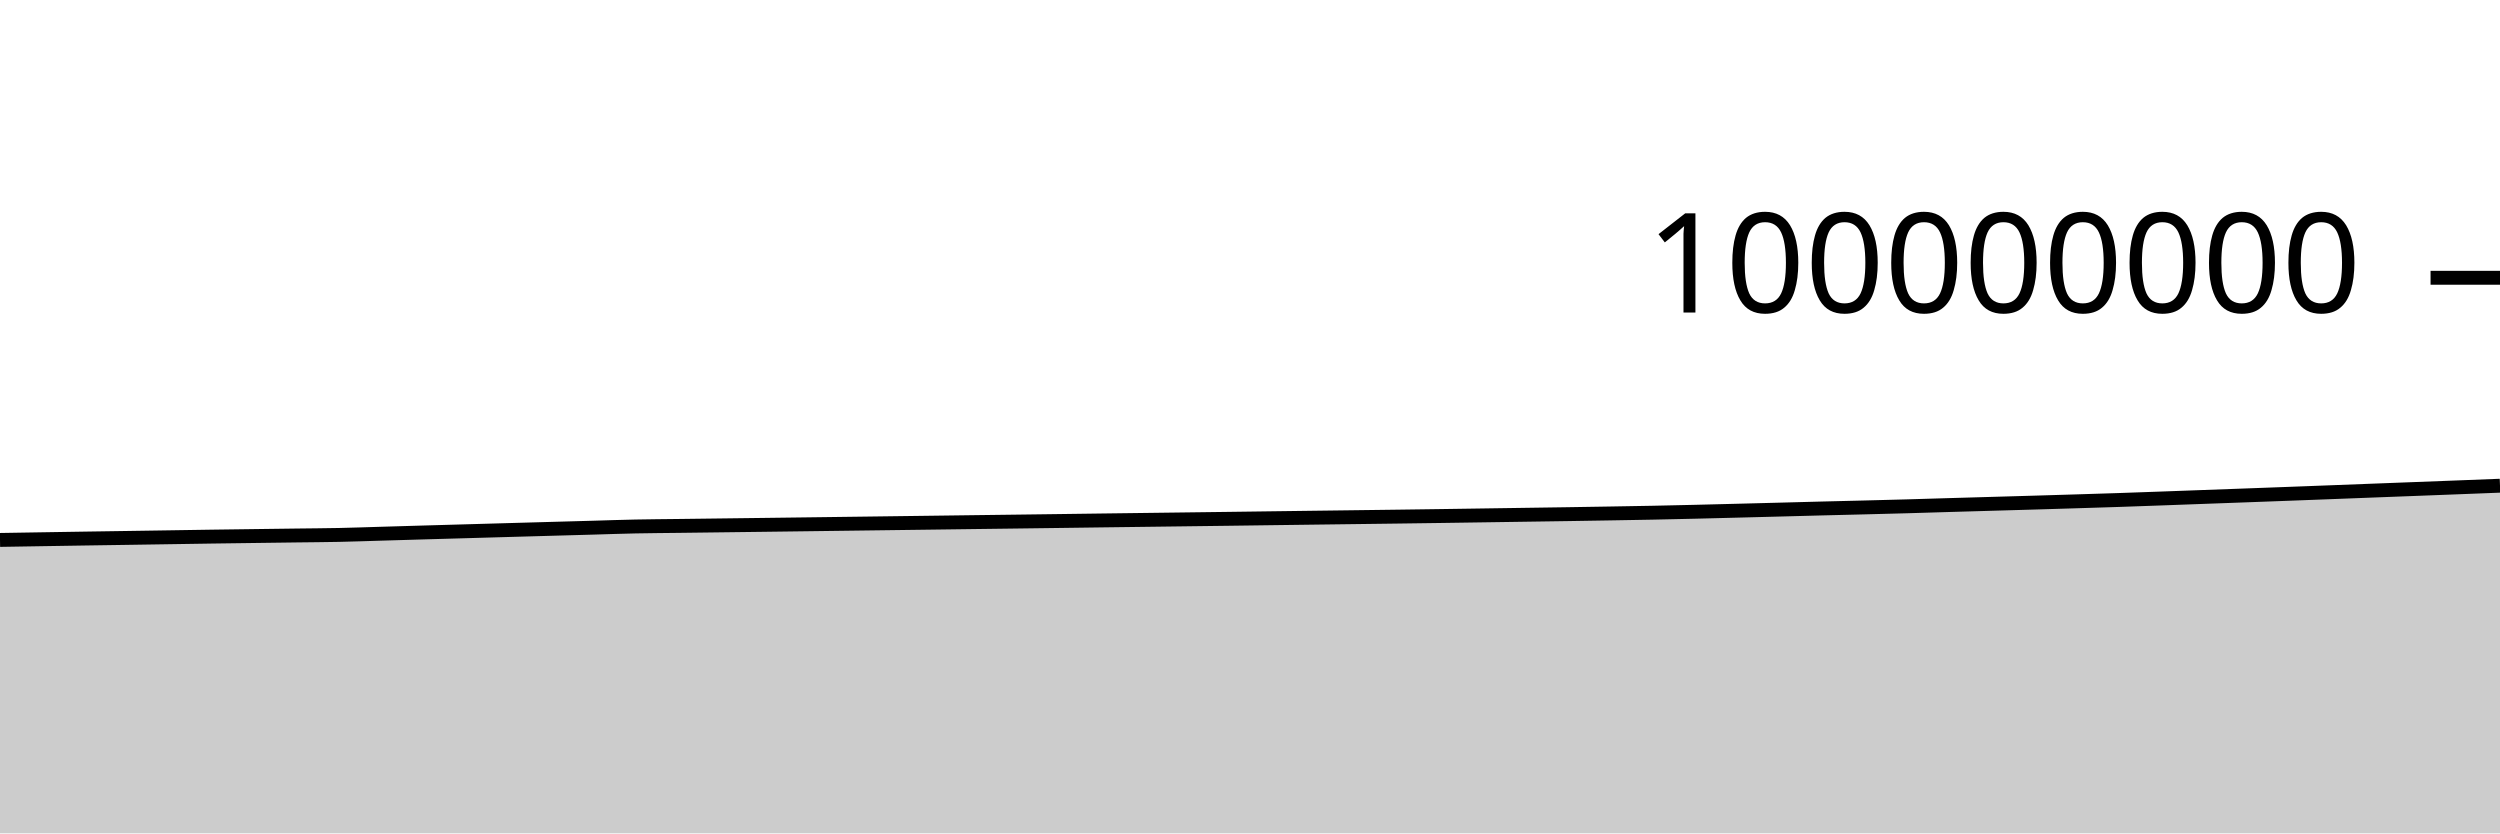
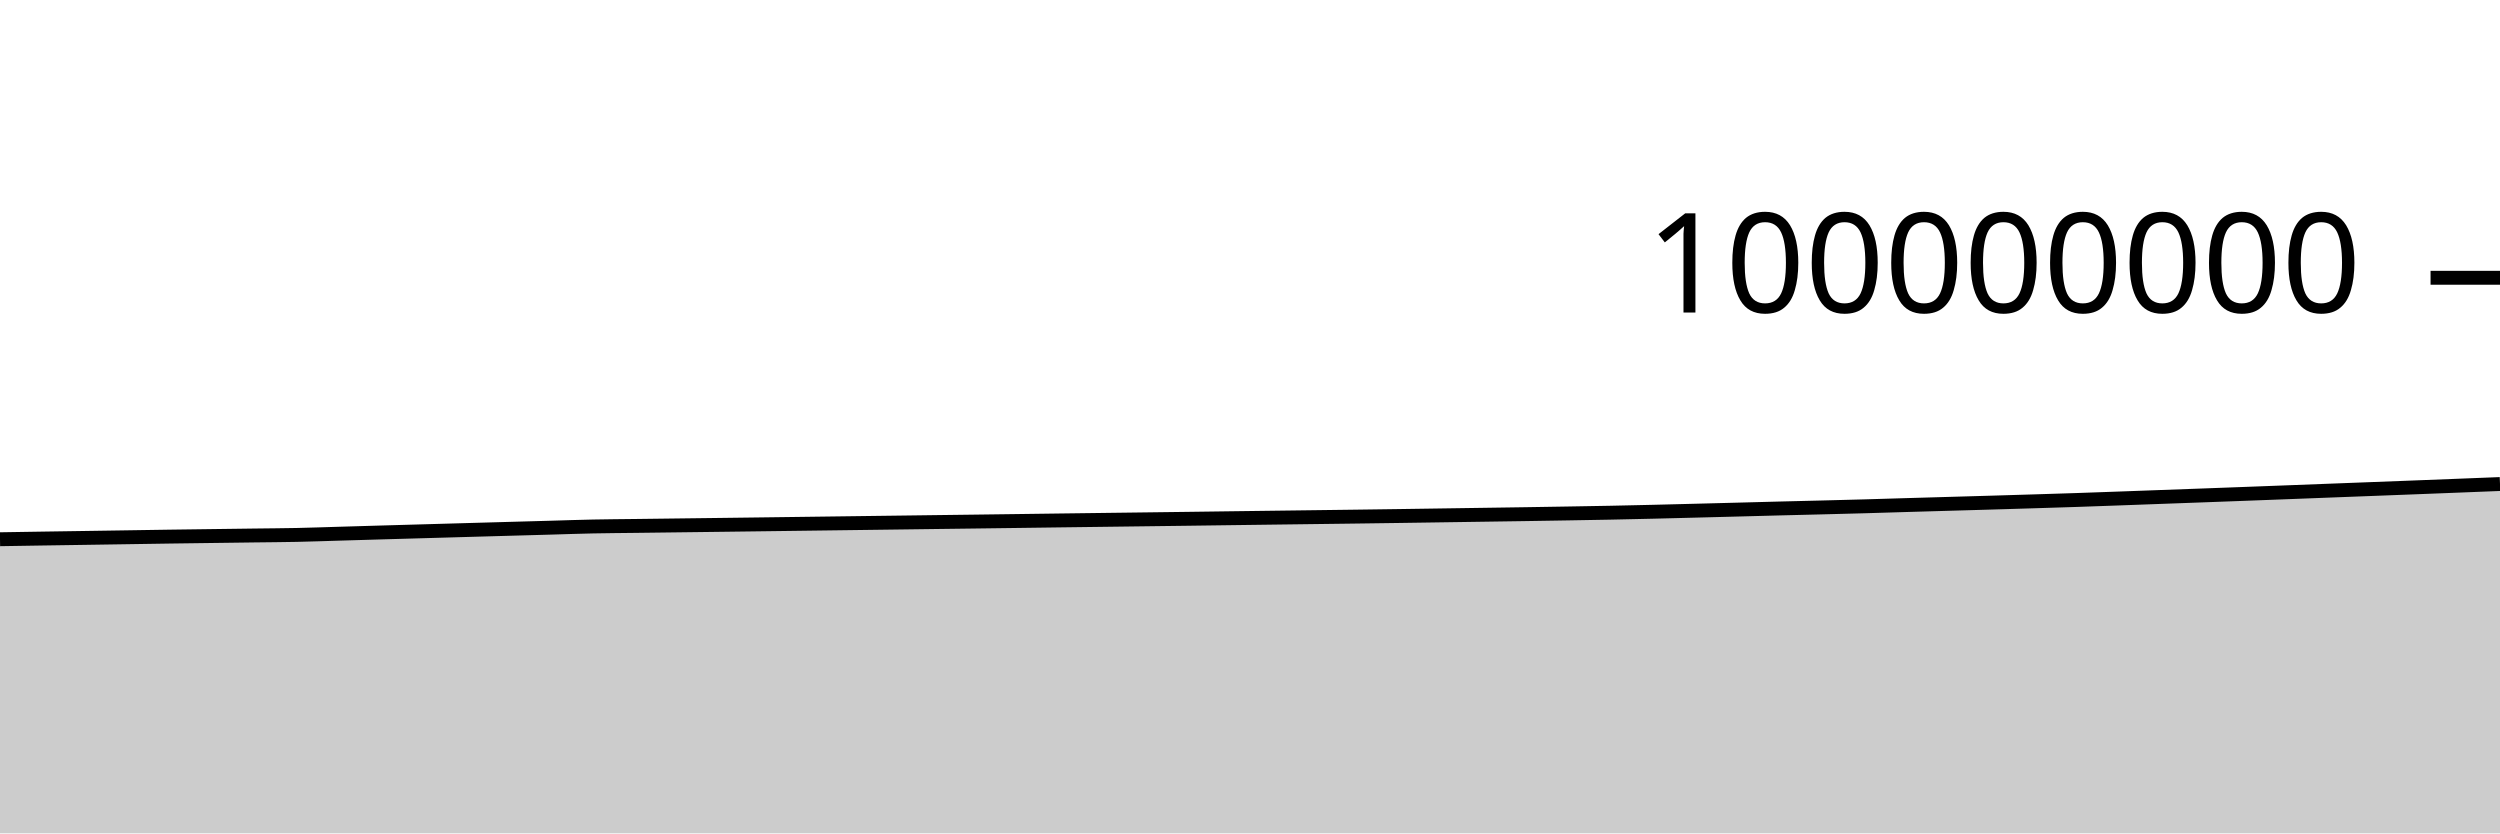
<svg xmlns="http://www.w3.org/2000/svg" viewBox="0 0 180 60">
  <g transform="translate(0,20)">
-     <path class="area" fill="rgba(0, 0, 0, 0.2)" d="M0,18.875C1.017,18.858,2.034,18.841,3.051,18.825C4.068,18.808,5.085,18.792,6.102,18.776C7.119,18.76,8.136,18.745,9.153,18.73C10.169,18.714,11.186,18.699,12.203,18.683C13.22,18.667,14.237,18.651,15.254,18.636C16.271,18.621,17.288,18.609,18.305,18.595C19.322,18.582,20.339,18.568,21.356,18.555C22.373,18.542,23.39,18.536,24.407,18.515C25.424,18.494,26.441,18.456,27.458,18.427C28.475,18.397,29.492,18.367,30.508,18.337C31.525,18.308,32.542,18.279,33.559,18.25C34.576,18.221,35.593,18.192,36.61,18.163C37.627,18.135,38.644,18.106,39.661,18.077C40.678,18.049,41.695,18.02,42.712,17.992C43.729,17.963,44.746,17.926,45.763,17.906C46.78,17.885,47.797,17.88,48.814,17.867C49.831,17.855,50.847,17.842,51.864,17.829C52.881,17.816,53.898,17.803,54.915,17.791C55.932,17.778,56.949,17.765,57.966,17.752C58.983,17.739,60,17.726,61.017,17.712C62.034,17.699,63.051,17.685,64.068,17.672C65.085,17.658,66.102,17.645,67.119,17.632C68.136,17.618,69.153,17.605,70.169,17.592C71.186,17.579,72.203,17.566,73.22,17.553C74.237,17.539,75.254,17.526,76.271,17.513C77.288,17.5,78.305,17.486,79.322,17.472C80.339,17.459,81.356,17.446,82.373,17.433C83.39,17.42,84.407,17.407,85.424,17.394C86.441,17.381,87.458,17.368,88.475,17.355C89.492,17.342,90.508,17.327,91.525,17.314C92.542,17.3,93.559,17.288,94.576,17.274C95.593,17.261,96.61,17.248,97.627,17.235C98.644,17.222,99.661,17.209,100.678,17.196C101.695,17.182,102.712,17.168,103.729,17.154C104.746,17.139,105.763,17.124,106.78,17.109C107.797,17.095,108.814,17.079,109.831,17.064C110.847,17.049,111.864,17.035,112.881,17.019C113.898,17.003,114.915,16.986,115.932,16.969C116.949,16.952,117.966,16.935,118.983,16.915C120,16.894,121.017,16.871,122.034,16.847C123.051,16.822,124.068,16.796,125.085,16.77C126.102,16.744,127.119,16.718,128.136,16.691C129.153,16.664,130.169,16.636,131.186,16.61C132.203,16.584,133.22,16.561,134.237,16.535C135.254,16.509,136.271,16.483,137.288,16.455C138.305,16.426,139.322,16.394,140.339,16.364C141.356,16.334,142.373,16.305,143.39,16.276C144.407,16.247,145.424,16.218,146.441,16.188C147.458,16.158,148.475,16.127,149.492,16.096C150.508,16.064,151.525,16.034,152.542,16C153.559,15.966,154.576,15.929,155.593,15.892C156.61,15.856,157.627,15.817,158.644,15.78C159.661,15.743,160.678,15.706,161.695,15.669C162.712,15.632,163.729,15.594,164.746,15.556C165.763,15.518,166.78,15.479,167.797,15.44C168.814,15.401,169.831,15.362,170.847,15.323C171.864,15.284,172.881,15.246,173.898,15.207C174.915,15.168,175.932,15.129,176.949,15.09C177.966,15.05,178.983,15.011,180,14.971L180,40C178.983,40,177.966,40,176.949,40C175.932,40,174.915,40,173.898,40C172.881,40,171.864,40,170.847,40C169.831,40,168.814,40,167.797,40C166.78,40,165.763,40,164.746,40C163.729,40,162.712,40,161.695,40C160.678,40,159.661,40,158.644,40C157.627,40,156.61,40,155.593,40C154.576,40,153.559,40,152.542,40C151.525,40,150.508,40,149.492,40C148.475,40,147.458,40,146.441,40C145.424,40,144.407,40,143.39,40C142.373,40,141.356,40,140.339,40C139.322,40,138.305,40,137.288,40C136.271,40,135.254,40,134.237,40C133.22,40,132.203,40,131.186,40C130.169,40,129.153,40,128.136,40C127.119,40,126.102,40,125.085,40C124.068,40,123.051,40,122.034,40C121.017,40,120,40,118.983,40C117.966,40,116.949,40,115.932,40C114.915,40,113.898,40,112.881,40C111.864,40,110.847,40,109.831,40C108.814,40,107.797,40,106.78,40C105.763,40,104.746,40,103.729,40C102.712,40,101.695,40,100.678,40C99.661,40,98.644,40,97.627,40C96.61,40,95.593,40,94.576,40C93.559,40,92.542,40,91.525,40C90.508,40,89.492,40,88.475,40C87.458,40,86.441,40,85.424,40C84.407,40,83.39,40,82.373,40C81.356,40,80.339,40,79.322,40C78.305,40,77.288,40,76.271,40C75.254,40,74.237,40,73.22,40C72.203,40,71.186,40,70.169,40C69.153,40,68.136,40,67.119,40C66.102,40,65.085,40,64.068,40C63.051,40,62.034,40,61.017,40C60,40,58.983,40,57.966,40C56.949,40,55.932,40,54.915,40C53.898,40,52.881,40,51.864,40C50.847,40,49.831,40,48.814,40C47.797,40,46.78,40,45.763,40C44.746,40,43.729,40,42.712,40C41.695,40,40.678,40,39.661,40C38.644,40,37.627,40,36.61,40C35.593,40,34.576,40,33.559,40C32.542,40,31.525,40,30.508,40C29.492,40,28.475,40,27.458,40C26.441,40,25.424,40,24.407,40C23.39,40,22.373,40,21.356,40C20.339,40,19.322,40,18.305,40C17.288,40,16.271,40,15.254,40C14.237,40,13.22,40,12.203,40C11.186,40,10.169,40,9.153,40C8.136,40,7.119,40,6.102,40C5.085,40,4.068,40,3.051,40C2.034,40,1.017,40,0,40Z" />
-     <path class="line" stroke="black" fill="none" d="M0,18.875C1.017,18.858,2.034,18.841,3.051,18.825C4.068,18.808,5.085,18.792,6.102,18.776C7.119,18.76,8.136,18.745,9.153,18.73C10.169,18.714,11.186,18.699,12.203,18.683C13.22,18.667,14.237,18.651,15.254,18.636C16.271,18.621,17.288,18.609,18.305,18.595C19.322,18.582,20.339,18.568,21.356,18.555C22.373,18.542,23.39,18.536,24.407,18.515C25.424,18.494,26.441,18.456,27.458,18.427C28.475,18.397,29.492,18.367,30.508,18.337C31.525,18.308,32.542,18.279,33.559,18.25C34.576,18.221,35.593,18.192,36.61,18.163C37.627,18.135,38.644,18.106,39.661,18.077C40.678,18.049,41.695,18.02,42.712,17.992C43.729,17.963,44.746,17.926,45.763,17.906C46.78,17.885,47.797,17.88,48.814,17.867C49.831,17.855,50.847,17.842,51.864,17.829C52.881,17.816,53.898,17.803,54.915,17.791C55.932,17.778,56.949,17.765,57.966,17.752C58.983,17.739,60,17.726,61.017,17.712C62.034,17.699,63.051,17.685,64.068,17.672C65.085,17.658,66.102,17.645,67.119,17.632C68.136,17.618,69.153,17.605,70.169,17.592C71.186,17.579,72.203,17.566,73.22,17.553C74.237,17.539,75.254,17.526,76.271,17.513C77.288,17.5,78.305,17.486,79.322,17.472C80.339,17.459,81.356,17.446,82.373,17.433C83.39,17.42,84.407,17.407,85.424,17.394C86.441,17.381,87.458,17.368,88.475,17.355C89.492,17.342,90.508,17.327,91.525,17.314C92.542,17.3,93.559,17.288,94.576,17.274C95.593,17.261,96.61,17.248,97.627,17.235C98.644,17.222,99.661,17.209,100.678,17.196C101.695,17.182,102.712,17.168,103.729,17.154C104.746,17.139,105.763,17.124,106.78,17.109C107.797,17.095,108.814,17.079,109.831,17.064C110.847,17.049,111.864,17.035,112.881,17.019C113.898,17.003,114.915,16.986,115.932,16.969C116.949,16.952,117.966,16.935,118.983,16.915C120,16.894,121.017,16.871,122.034,16.847C123.051,16.822,124.068,16.796,125.085,16.77C126.102,16.744,127.119,16.718,128.136,16.691C129.153,16.664,130.169,16.636,131.186,16.61C132.203,16.584,133.22,16.561,134.237,16.535C135.254,16.509,136.271,16.483,137.288,16.455C138.305,16.426,139.322,16.394,140.339,16.364C141.356,16.334,142.373,16.305,143.39,16.276C144.407,16.247,145.424,16.218,146.441,16.188C147.458,16.158,148.475,16.127,149.492,16.096C150.508,16.064,151.525,16.034,152.542,16C153.559,15.966,154.576,15.929,155.593,15.892C156.61,15.856,157.627,15.817,158.644,15.78C159.661,15.743,160.678,15.706,161.695,15.669C162.712,15.632,163.729,15.594,164.746,15.556C165.763,15.518,166.78,15.479,167.797,15.44C168.814,15.401,169.831,15.362,170.847,15.323C171.864,15.284,172.881,15.246,173.898,15.207C174.915,15.168,175.932,15.129,176.949,15.09C177.966,15.05,178.983,15.011,180,14.971" />
+     <path class="area" fill="rgba(0, 0, 0, 0.2)" d="M0,18.825C1.017,18.808,2.034,18.792,3.051,18.776C4.068,18.76,5.085,18.745,6.102,18.73C7.119,18.714,8.136,18.699,9.153,18.683C10.169,18.667,11.186,18.651,12.203,18.636C13.22,18.621,14.237,18.609,15.254,18.595C16.271,18.582,17.288,18.568,18.305,18.555C19.322,18.542,20.339,18.536,21.356,18.515C22.373,18.494,23.39,18.456,24.407,18.427C25.424,18.397,26.441,18.367,27.458,18.337C28.475,18.308,29.492,18.279,30.508,18.25C31.525,18.221,32.542,18.192,33.559,18.163C34.576,18.135,35.593,18.106,36.61,18.077C37.627,18.049,38.644,18.02,39.661,17.992C40.678,17.963,41.695,17.926,42.712,17.906C43.729,17.885,44.746,17.88,45.763,17.867C46.78,17.855,47.797,17.842,48.814,17.829C49.831,17.816,50.847,17.803,51.864,17.791C52.881,17.778,53.898,17.765,54.915,17.752C55.932,17.739,56.949,17.726,57.966,17.712C58.983,17.699,60,17.685,61.017,17.672C62.034,17.658,63.051,17.645,64.068,17.632C65.085,17.618,66.102,17.605,67.119,17.592C68.136,17.579,69.153,17.566,70.169,17.553C71.186,17.539,72.203,17.526,73.22,17.513C74.237,17.5,75.254,17.486,76.271,17.472C77.288,17.459,78.305,17.446,79.322,17.433C80.339,17.42,81.356,17.407,82.373,17.394C83.39,17.381,84.407,17.368,85.424,17.355C86.441,17.342,87.458,17.327,88.475,17.314C89.492,17.3,90.508,17.288,91.525,17.274C92.542,17.261,93.559,17.248,94.576,17.235C95.593,17.222,96.61,17.209,97.627,17.196C98.644,17.182,99.661,17.168,100.678,17.154C101.695,17.139,102.712,17.124,103.729,17.109C104.746,17.095,105.763,17.079,106.78,17.064C107.797,17.049,108.814,17.035,109.831,17.019C110.847,17.003,111.864,16.986,112.881,16.969C113.898,16.952,114.915,16.935,115.932,16.915C116.949,16.894,117.966,16.871,118.983,16.847C120,16.822,121.017,16.796,122.034,16.77C123.051,16.744,124.068,16.718,125.085,16.691C126.102,16.664,127.119,16.636,128.136,16.61C129.153,16.584,130.169,16.561,131.186,16.535C132.203,16.509,133.22,16.483,134.237,16.455C135.254,16.426,136.271,16.394,137.288,16.364C138.305,16.334,139.322,16.305,140.339,16.276C141.356,16.247,142.373,16.218,143.39,16.188C144.407,16.158,145.424,16.127,146.441,16.096C147.458,16.064,148.475,16.034,149.492,16C150.508,15.966,151.525,15.929,152.542,15.892C153.559,15.856,154.576,15.817,155.593,15.78C156.61,15.743,157.627,15.706,158.644,15.669C159.661,15.632,160.678,15.594,161.695,15.556C162.712,15.518,163.729,15.479,164.746,15.44C165.763,15.401,166.78,15.362,167.797,15.323C168.814,15.284,169.831,15.246,170.847,15.207C171.864,15.168,172.881,15.129,173.898,15.09C174.915,15.05,175.932,15.011,176.949,14.971C177.966,14.931,178.983,14.89,180,14.85L180,40C178.983,40,177.966,40,176.949,40C175.932,40,174.915,40,173.898,40C172.881,40,171.864,40,170.847,40C169.831,40,168.814,40,167.797,40C166.78,40,165.763,40,164.746,40C163.729,40,162.712,40,161.695,40C160.678,40,159.661,40,158.644,40C157.627,40,156.61,40,155.593,40C154.576,40,153.559,40,152.542,40C151.525,40,150.508,40,149.492,40C148.475,40,147.458,40,146.441,40C145.424,40,144.407,40,143.39,40C142.373,40,141.356,40,140.339,40C139.322,40,138.305,40,137.288,40C136.271,40,135.254,40,134.237,40C133.22,40,132.203,40,131.186,40C130.169,40,129.153,40,128.136,40C127.119,40,126.102,40,125.085,40C124.068,40,123.051,40,122.034,40C121.017,40,120,40,118.983,40C117.966,40,116.949,40,115.932,40C114.915,40,113.898,40,112.881,40C111.864,40,110.847,40,109.831,40C108.814,40,107.797,40,106.78,40C105.763,40,104.746,40,103.729,40C102.712,40,101.695,40,100.678,40C99.661,40,98.644,40,97.627,40C96.61,40,95.593,40,94.576,40C93.559,40,92.542,40,91.525,40C90.508,40,89.492,40,88.475,40C87.458,40,86.441,40,85.424,40C84.407,40,83.39,40,82.373,40C81.356,40,80.339,40,79.322,40C78.305,40,77.288,40,76.271,40C75.254,40,74.237,40,73.22,40C72.203,40,71.186,40,70.169,40C69.153,40,68.136,40,67.119,40C66.102,40,65.085,40,64.068,40C63.051,40,62.034,40,61.017,40C60,40,58.983,40,57.966,40C56.949,40,55.932,40,54.915,40C53.898,40,52.881,40,51.864,40C50.847,40,49.831,40,48.814,40C47.797,40,46.78,40,45.763,40C44.746,40,43.729,40,42.712,40C41.695,40,40.678,40,39.661,40C38.644,40,37.627,40,36.61,40C35.593,40,34.576,40,33.559,40C32.542,40,31.525,40,30.508,40C29.492,40,28.475,40,27.458,40C26.441,40,25.424,40,24.407,40C23.39,40,22.373,40,21.356,40C20.339,40,19.322,40,18.305,40C17.288,40,16.271,40,15.254,40C14.237,40,13.22,40,12.203,40C11.186,40,10.169,40,9.153,40C8.136,40,7.119,40,6.102,40C5.085,40,4.068,40,3.051,40C2.034,40,1.017,40,0,40Z" />
+     <path class="line" stroke="black" fill="none" d="M0,18.825C1.017,18.808,2.034,18.792,3.051,18.776C4.068,18.76,5.085,18.745,6.102,18.73C7.119,18.714,8.136,18.699,9.153,18.683C10.169,18.667,11.186,18.651,12.203,18.636C13.22,18.621,14.237,18.609,15.254,18.595C16.271,18.582,17.288,18.568,18.305,18.555C19.322,18.542,20.339,18.536,21.356,18.515C22.373,18.494,23.39,18.456,24.407,18.427C25.424,18.397,26.441,18.367,27.458,18.337C28.475,18.308,29.492,18.279,30.508,18.25C31.525,18.221,32.542,18.192,33.559,18.163C34.576,18.135,35.593,18.106,36.61,18.077C37.627,18.049,38.644,18.02,39.661,17.992C40.678,17.963,41.695,17.926,42.712,17.906C43.729,17.885,44.746,17.88,45.763,17.867C46.78,17.855,47.797,17.842,48.814,17.829C49.831,17.816,50.847,17.803,51.864,17.791C52.881,17.778,53.898,17.765,54.915,17.752C55.932,17.739,56.949,17.726,57.966,17.712C58.983,17.699,60,17.685,61.017,17.672C62.034,17.658,63.051,17.645,64.068,17.632C65.085,17.618,66.102,17.605,67.119,17.592C68.136,17.579,69.153,17.566,70.169,17.553C71.186,17.539,72.203,17.526,73.22,17.513C74.237,17.5,75.254,17.486,76.271,17.472C77.288,17.459,78.305,17.446,79.322,17.433C80.339,17.42,81.356,17.407,82.373,17.394C83.39,17.381,84.407,17.368,85.424,17.355C86.441,17.342,87.458,17.327,88.475,17.314C89.492,17.3,90.508,17.288,91.525,17.274C92.542,17.261,93.559,17.248,94.576,17.235C95.593,17.222,96.61,17.209,97.627,17.196C98.644,17.182,99.661,17.168,100.678,17.154C101.695,17.139,102.712,17.124,103.729,17.109C104.746,17.095,105.763,17.079,106.78,17.064C107.797,17.049,108.814,17.035,109.831,17.019C110.847,17.003,111.864,16.986,112.881,16.969C113.898,16.952,114.915,16.935,115.932,16.915C116.949,16.894,117.966,16.871,118.983,16.847C120,16.822,121.017,16.796,122.034,16.77C123.051,16.744,124.068,16.718,125.085,16.691C126.102,16.664,127.119,16.636,128.136,16.61C129.153,16.584,130.169,16.561,131.186,16.535C132.203,16.509,133.22,16.483,134.237,16.455C135.254,16.426,136.271,16.394,137.288,16.364C138.305,16.334,139.322,16.305,140.339,16.276C141.356,16.247,142.373,16.218,143.39,16.188C144.407,16.158,145.424,16.127,146.441,16.096C147.458,16.064,148.475,16.034,149.492,16C150.508,15.966,151.525,15.929,152.542,15.892C153.559,15.856,154.576,15.817,155.593,15.78C156.61,15.743,157.627,15.706,158.644,15.669C159.661,15.632,160.678,15.594,161.695,15.556C162.712,15.518,163.729,15.479,164.746,15.44C165.763,15.401,166.78,15.362,167.797,15.323C168.814,15.284,169.831,15.246,170.847,15.207C171.864,15.168,172.881,15.129,173.898,15.09C174.915,15.05,175.932,15.011,176.949,14.971C177.966,14.931,178.983,14.89,180,14.85" />
    <path class="axis-ceiling" stroke-width="1" stroke="black" fill="none" d="M175,0L180,0" />
    <text class="axis-ceiling-label" font-family="sans-serif" text-anchor="end" font-size="10px" x="170" y="2.5">100000000</text>
  </g>
</svg>
